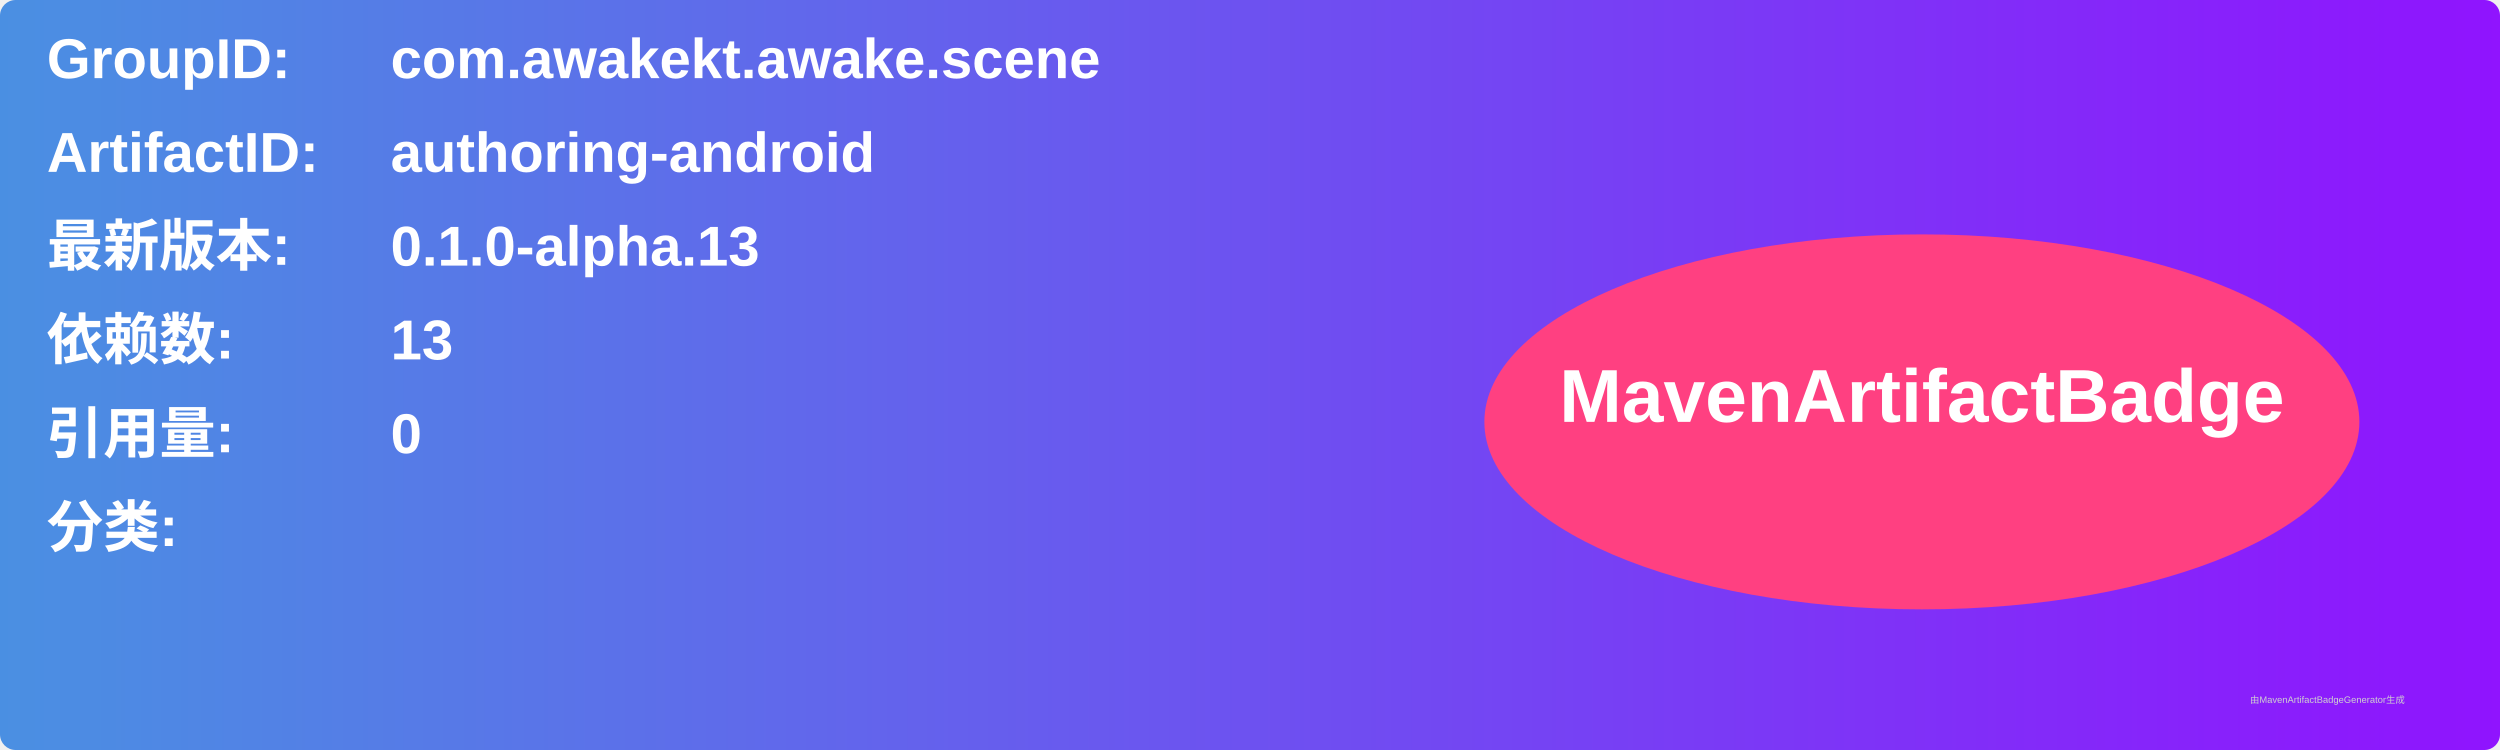
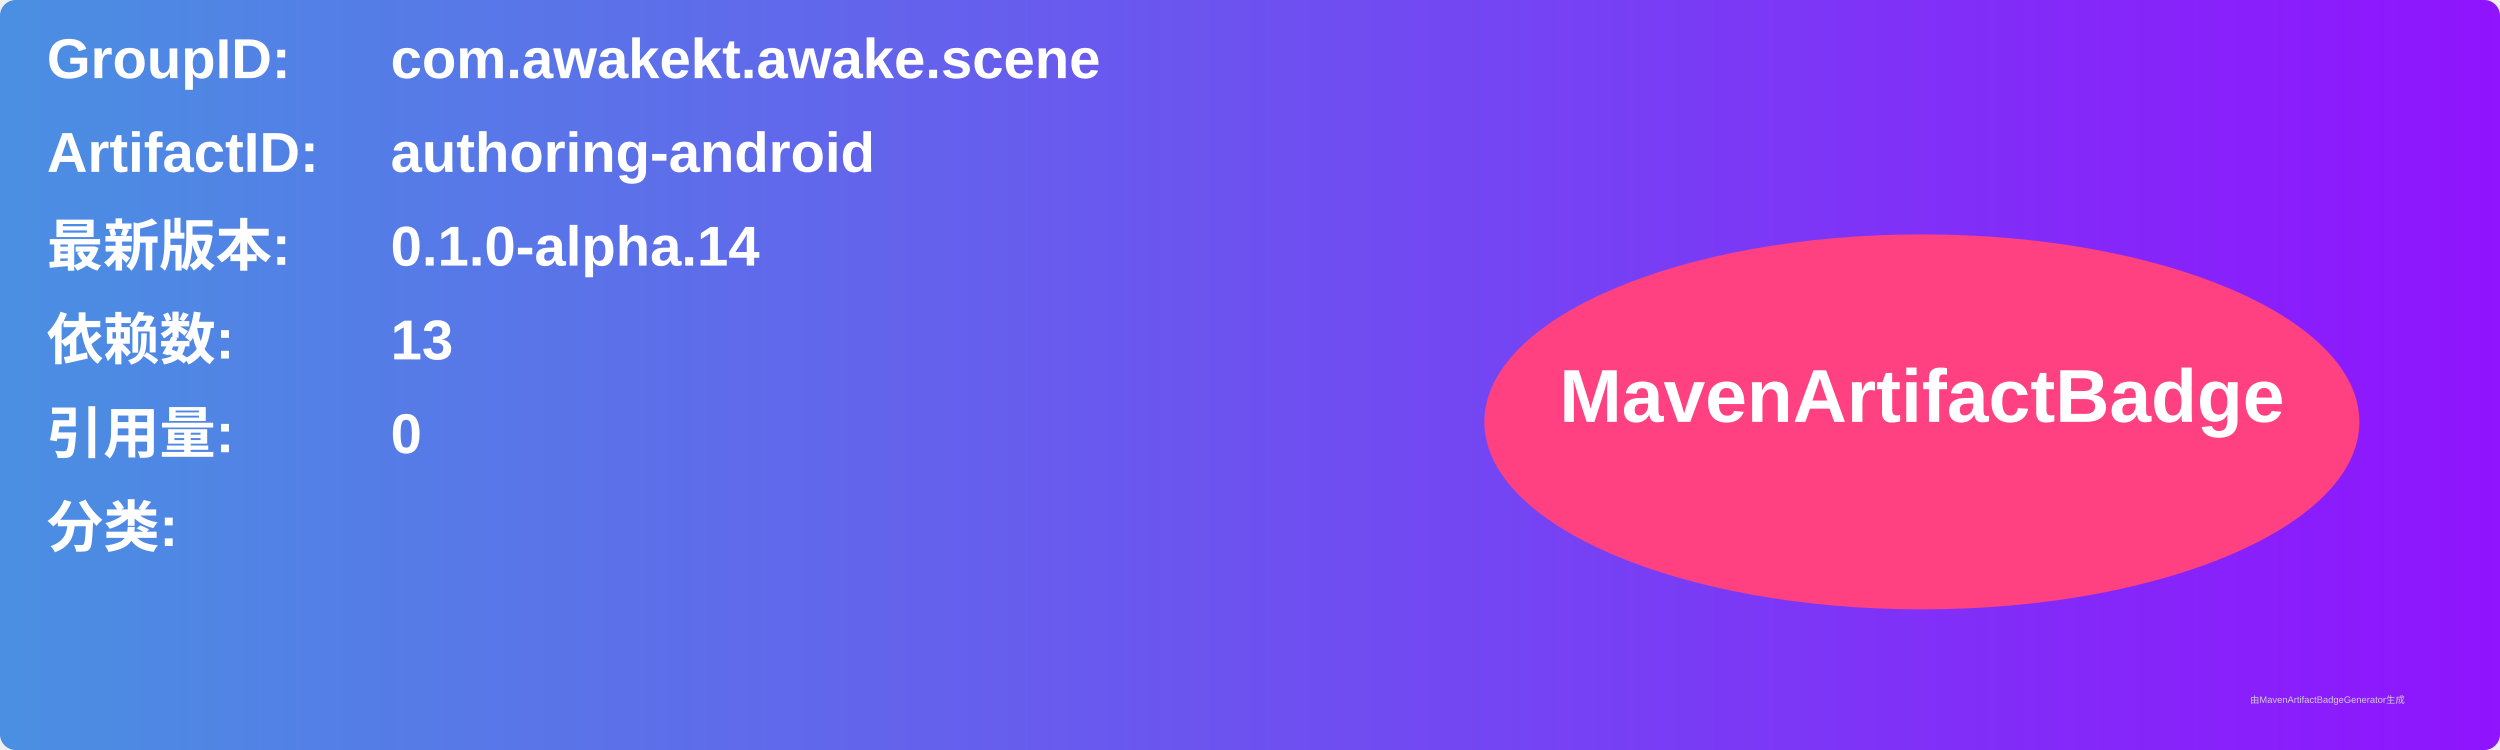
<svg xmlns="http://www.w3.org/2000/svg" width="800" height="240" viewBox="0 0 800 240">
  <linearGradient id="grad" x1="0%" y1="0%" x2="100%" y2="0%">
    <stop offset="0%" stop-color="#4a90e2" />
    <stop offset="100%" stop-color="#9013fe" />
  </linearGradient>
  <rect width="100%" height="100%" rx="5" ry="5" fill="url(#grad)" />
  <g transform="translate(15, 15)">
    <text x="0" y="10" font-family="Arial" font-size="18" fill="white" font-weight="bold" width="260">GroupID:</text>
    <text x="110" y="10" font-family="Arial" font-size="18" fill="white" font-weight="bold" width="460">com.awakekt.awake.scene</text>
    <text x="0" y="40" font-family="Arial" font-size="18" fill="white" font-weight="bold" width="260">ArtifactID:</text>
    <text x="110" y="40" font-family="Arial" font-size="18" fill="white" font-weight="bold" width="460">authoring-android</text>
    <text x="0" y="70" font-family="Arial" font-size="18" fill="white" font-weight="bold">最新版本:</text>
    <text x="110" y="70" font-family="Arial" font-size="18" fill="white" font-weight="bold">
-       <tspan font-weight="bold">0.1.0-alpha.13</tspan>
+       <tspan font-weight="bold">0.1.0-alpha.14</tspan>
    </text>
    <text x="0" y="100" font-family="Arial" font-size="18" fill="white" font-weight="bold">依赖数: </text>
    <text x="110" y="100" font-family="Arial" font-size="18" fill="white">
      <tspan font-weight="bold">13</tspan>
    </text>
    <text x="0" y="130" font-family="Arial" font-size="18" fill="white" font-weight="bold">引用量: </text>
    <text x="110" y="130" font-family="Arial" font-size="18" fill="white">
      <tspan font-weight="bold">0</tspan>
    </text>
    <text x="0" y="160" font-family="Arial" font-size="18" fill="white" font-weight="bold">分类:</text>
    <text x="10" y="190" font-family="Arial" font-size="10" fill="white">
      <tspan font-weight="bold" />
    </text>
    <ellipse cx="600" cy="120" rx="140" ry="60" fill="#ff4081" />
    <text x="600" y="120" text-anchor="middle" font-family="Arial" font-size="24" fill="white" font-weight="bold">MavenArtifactBadge</text>
  </g>
  <text x="720" y="225" font-family="Arial" font-size="3" fill="#d0d0d0">由MavenArtifactBadgeGenerator生成</text>
</svg>
